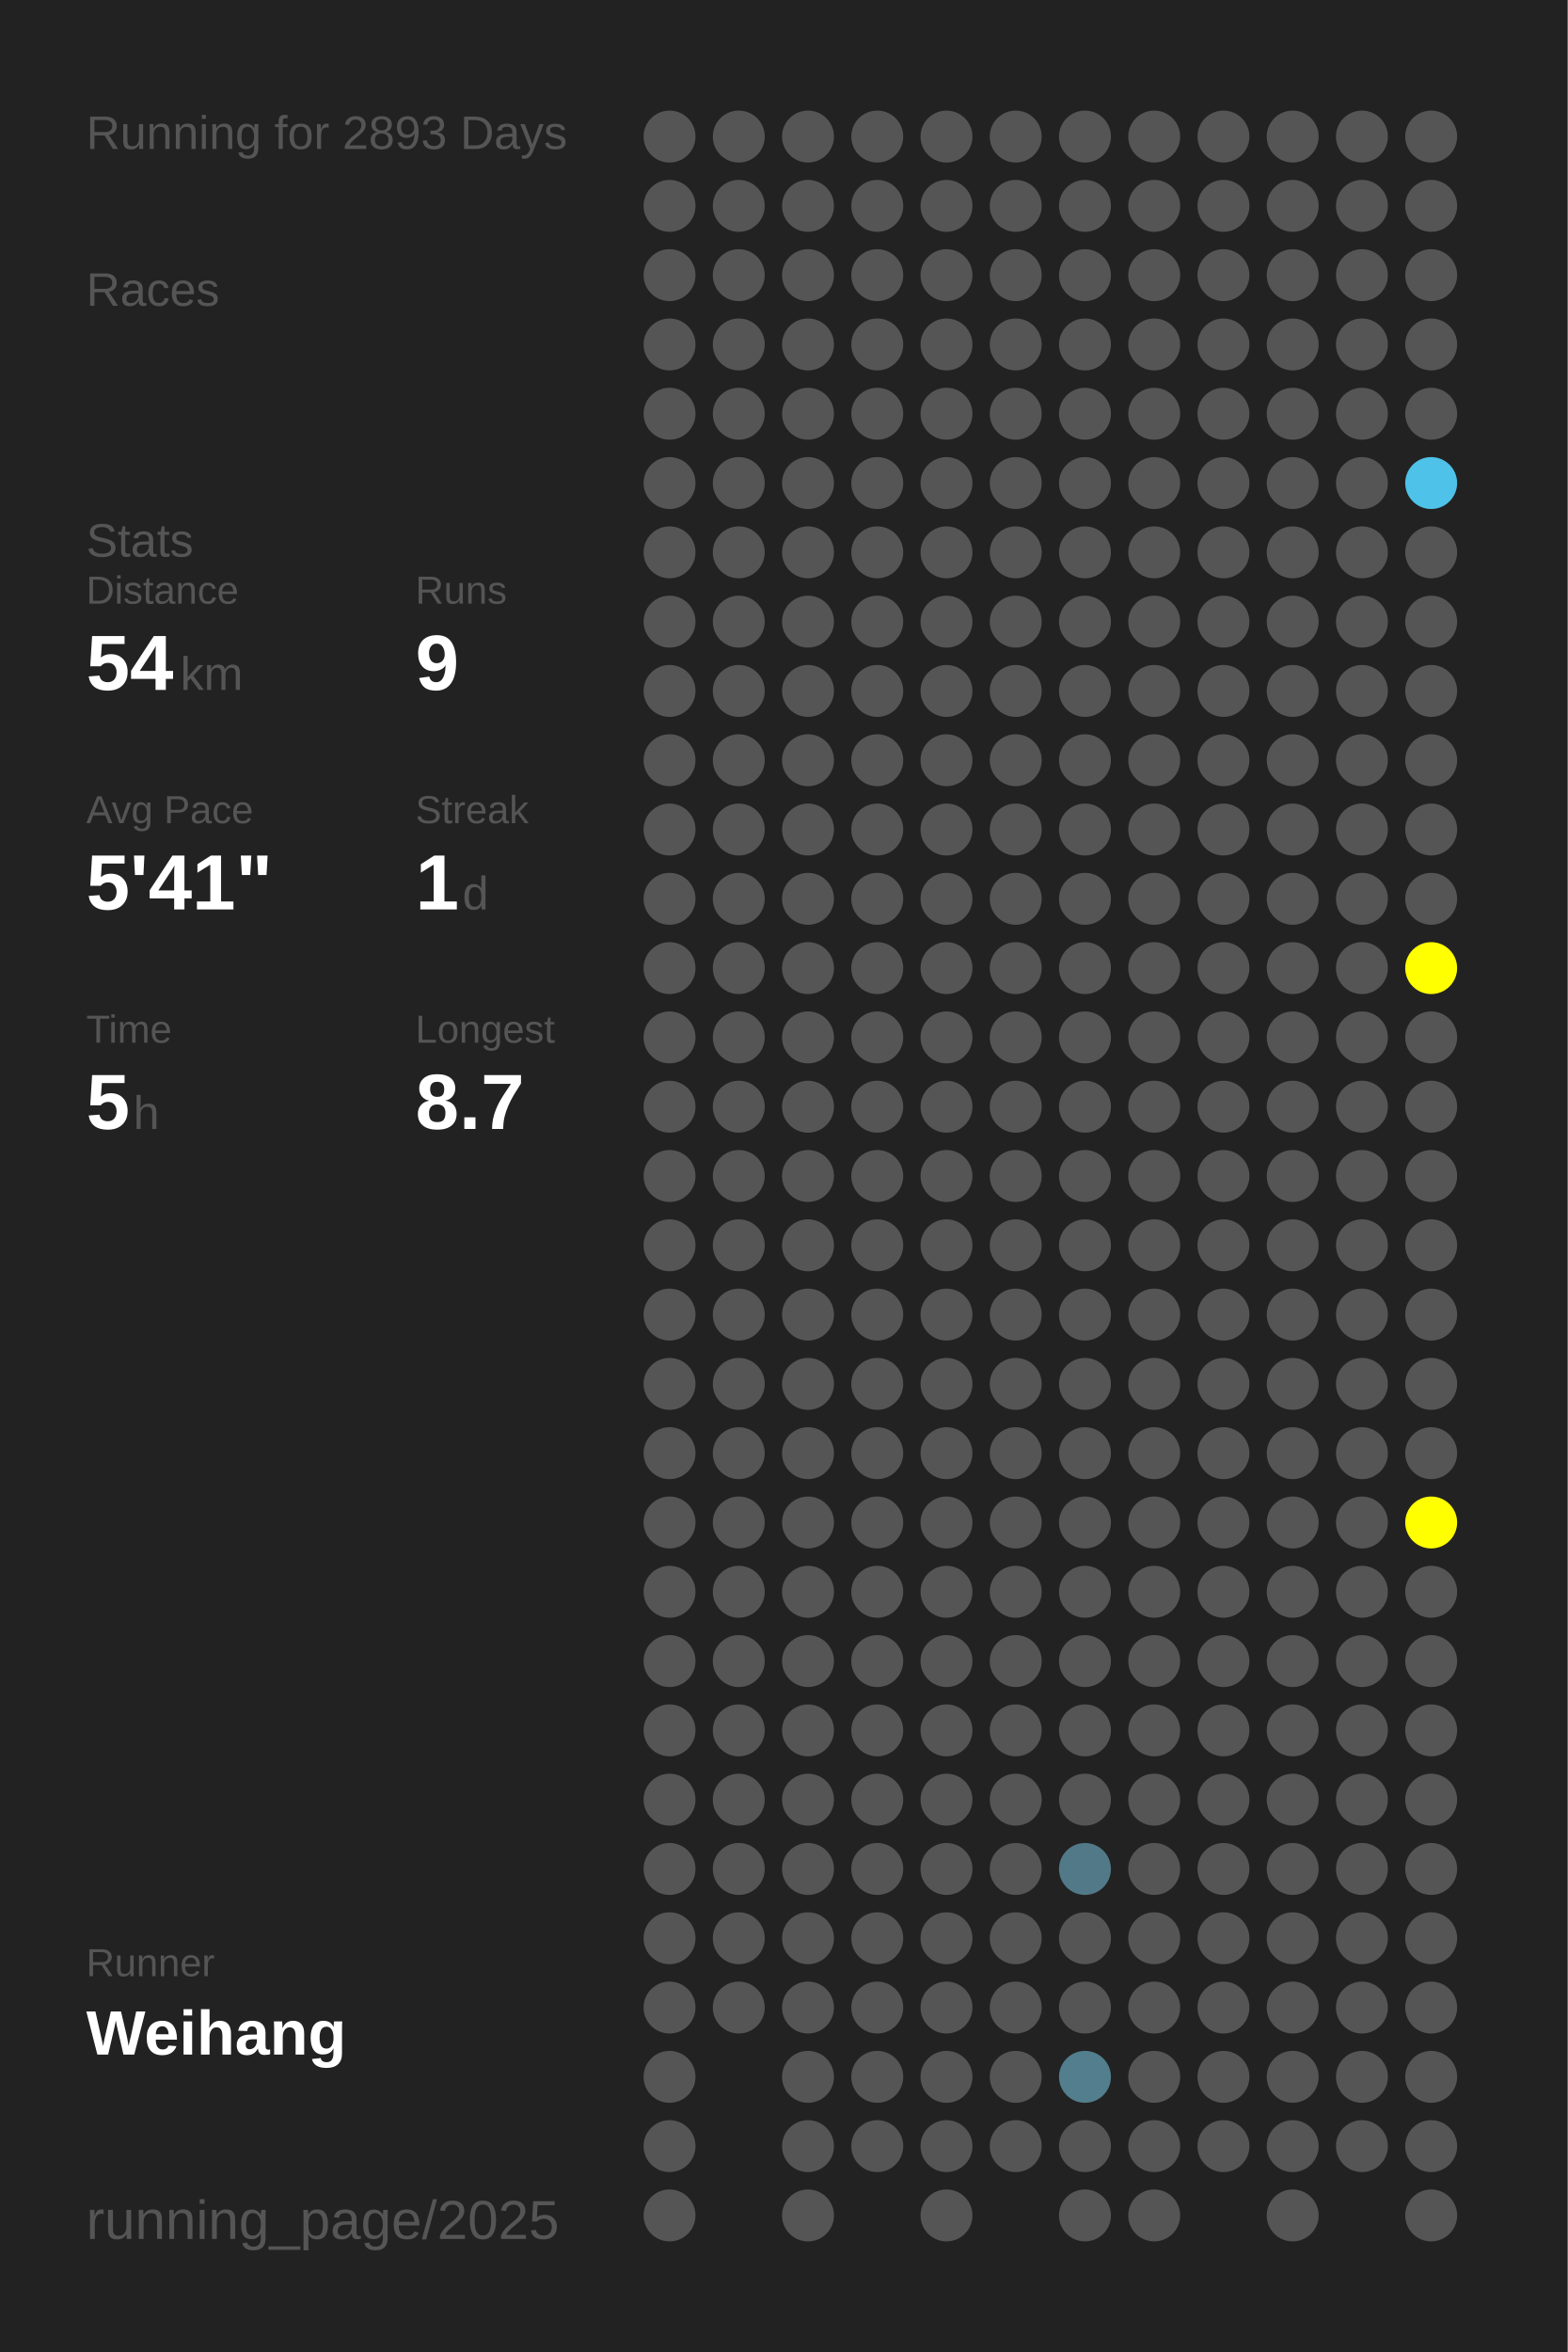
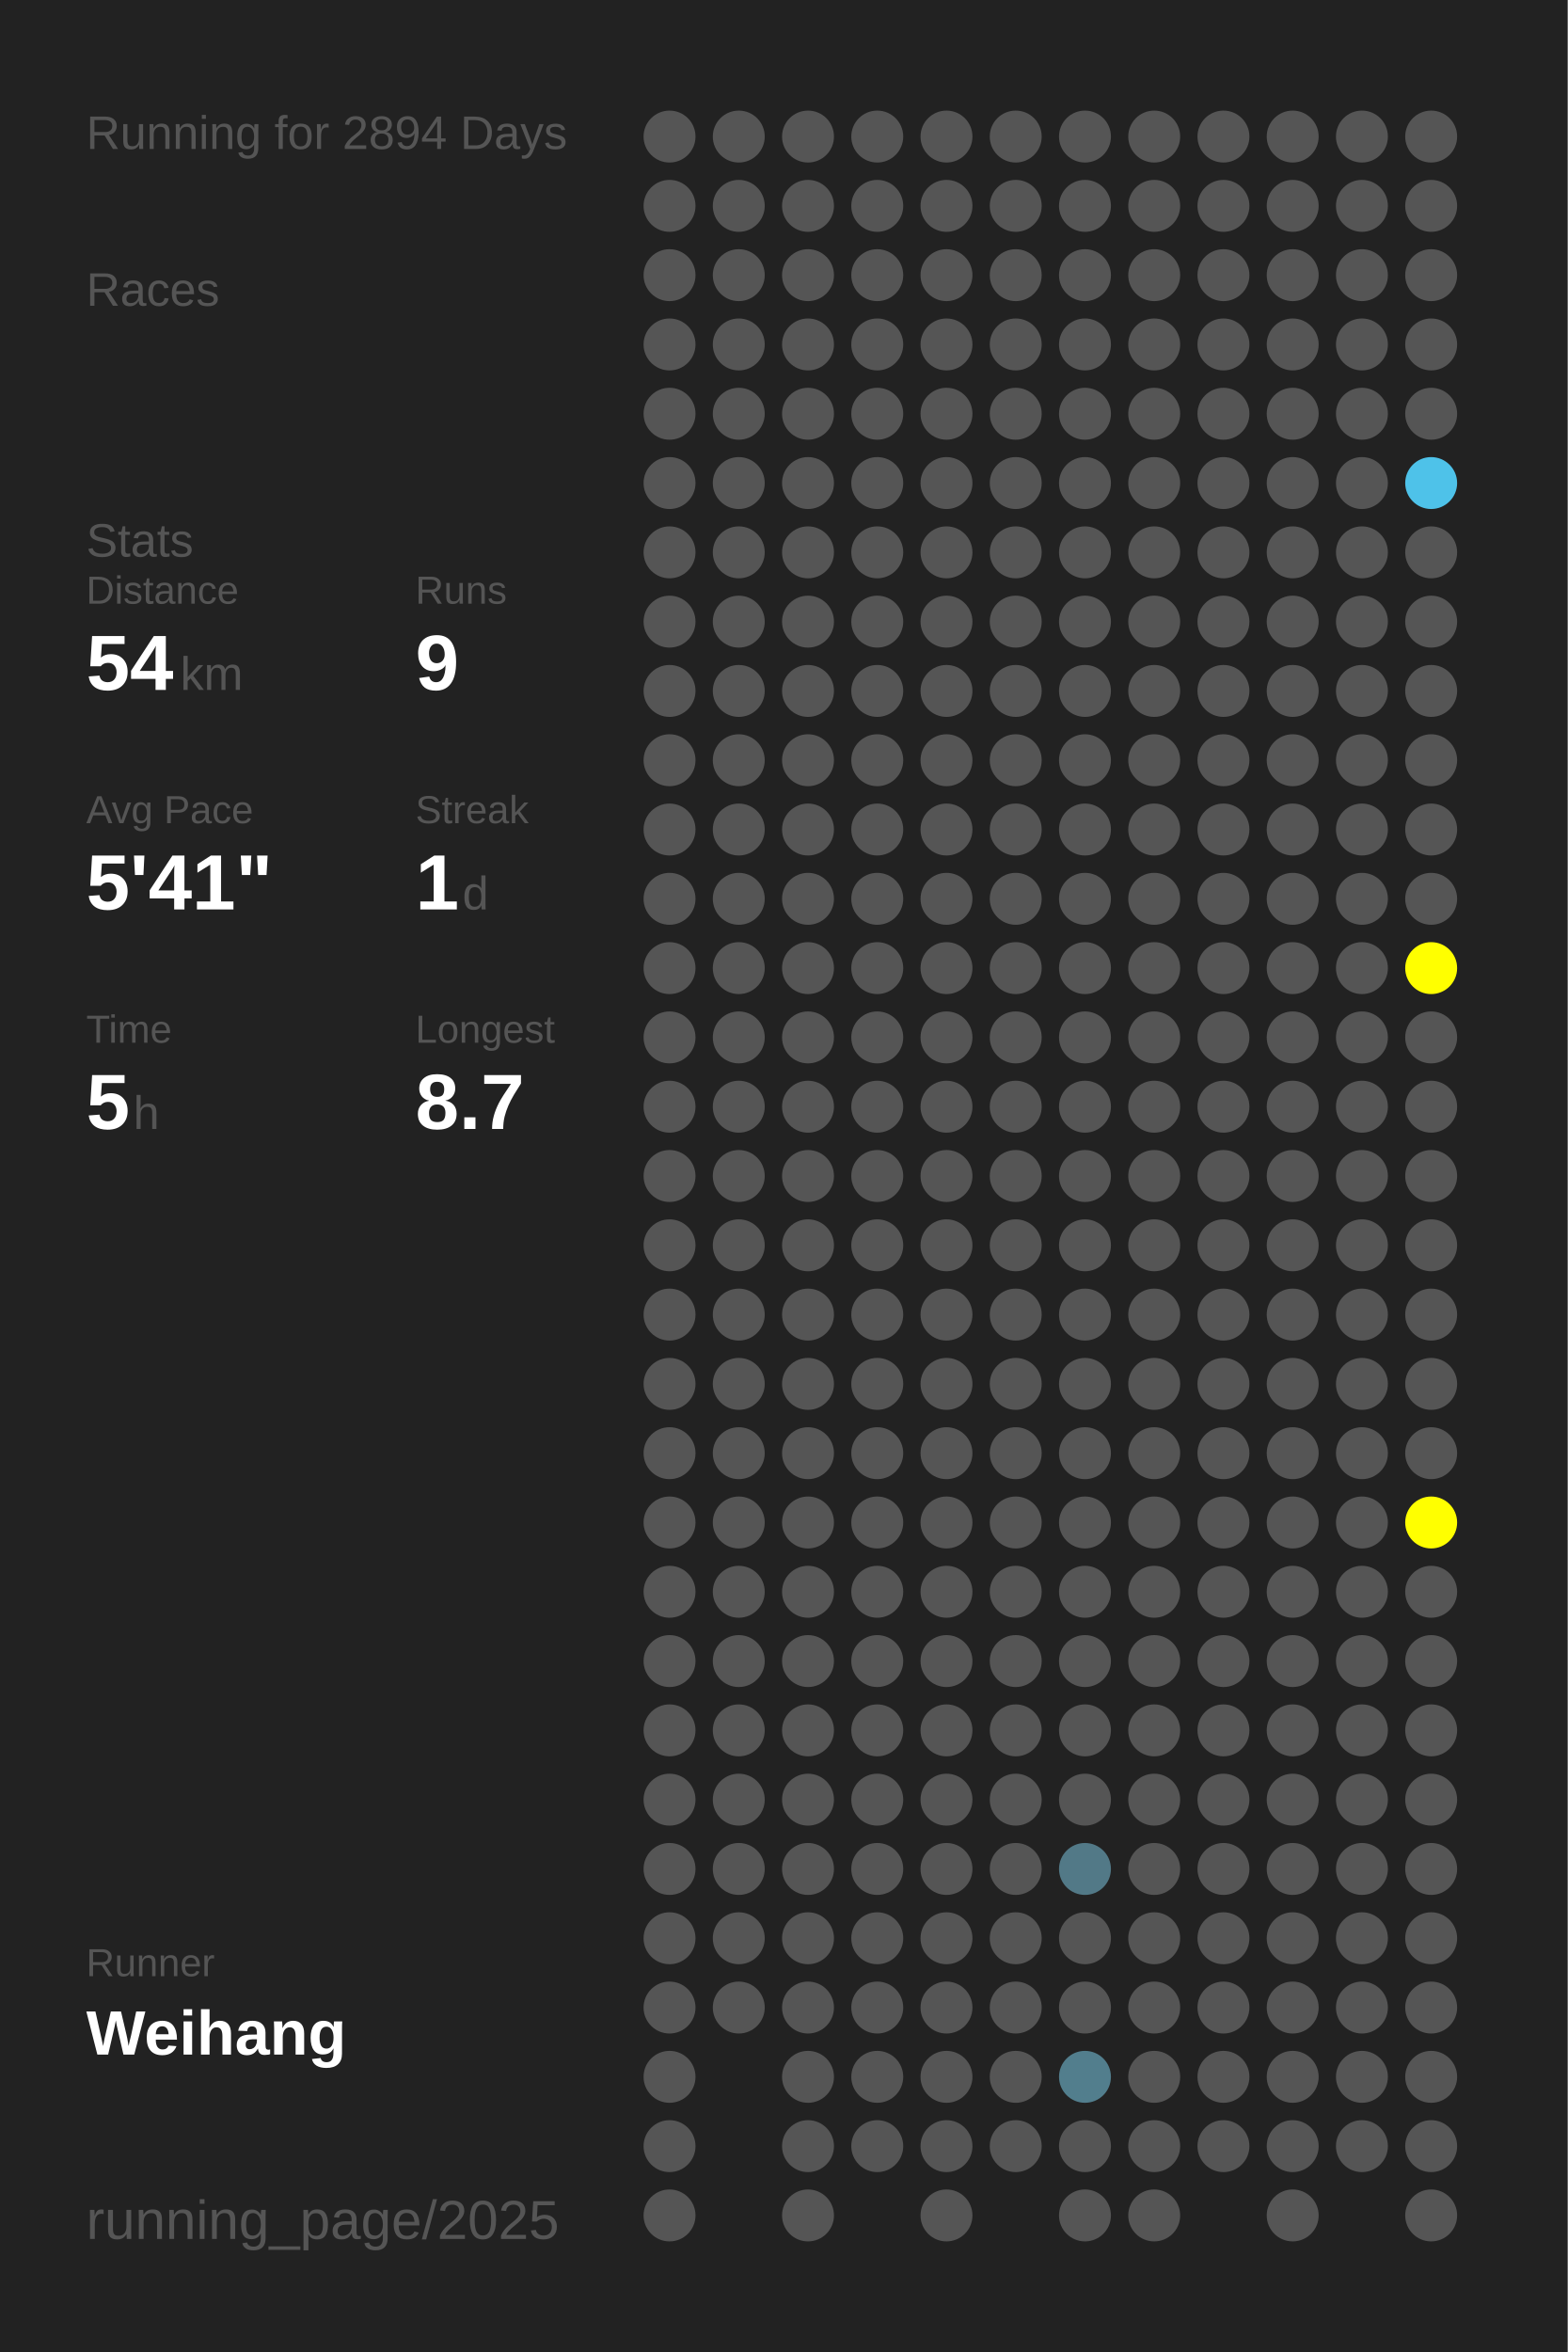
<svg xmlns="http://www.w3.org/2000/svg" baseProfile="full" height="300mm" version="1.1" viewBox="0,0,200,300" width="200mm">
  <defs />
  <rect fill="#222222" height="300" width="200" x="0" y="0" />
-   <text fill="#555555" style="font-size:6px; font-family:Arial;" x="11" y="19">Running for 2893 Days</text>
+   <text fill="#555555" style="font-size:6px; font-family:Arial;" x="11" y="19">Running for 2894 Days</text>
  <text fill="#555555" style="font-size:6px; font-family:Arial;" x="11" y="39">Races</text>
  <text fill="#555555" style="font-size:6px; font-family:Arial;" x="11" y="71">Stats</text>
  <text fill="#555555" style="font-size:5px; font-family:Arial;" x="11" y="77">Distance</text>
  <text fill="#FFFFFF" style="font-size:10px; font-family:Arial; font-weight:bold;" x="11" y="88">54</text>
  <text fill="#555555" style="font-size:6px; font-family:Arial;" x="23" y="88">km</text>
  <text fill="#555555" style="font-size:5px; font-family:Arial;" x="53" y="77">Runs</text>
  <text fill="#FFFFFF" style="font-size:10px; font-family:Arial; font-weight:bold;" x="53" y="88">9</text>
  <text fill="#555555" style="font-size:5px; font-family:Arial;" x="11" y="105">Avg Pace</text>
  <text fill="#FFFFFF" style="font-size:10px; font-family:Arial; font-weight:bold;" x="11" y="116">5'41"</text>
  <text fill="#555555" style="font-size:5px; font-family:Arial;" x="53" y="105">Streak</text>
  <text fill="#FFFFFF" style="font-size:10px; font-family:Arial; font-weight:bold;" x="53" y="116">1</text>
  <text fill="#555555" style="font-size:6px; font-family:Arial;" x="59" y="116">d</text>
  <text fill="#555555" style="font-size:5px; font-family:Arial;" x="11" y="133">Time</text>
  <text fill="#FFFFFF" style="font-size:10px; font-family:Arial; font-weight:bold;" x="11" y="144">5</text>
  <text fill="#555555" style="font-size:6px; font-family:Arial;" x="17" y="144">h</text>
  <text fill="#555555" style="font-size:5px; font-family:Arial;" x="53" y="133">Longest</text>
  <text fill="#FFFFFF" style="font-size:10px; font-family:Arial; font-weight:bold;" x="53" y="144">8.7</text>
  <text fill="#555555" style="font-size:5px; font-family:Arial;" x="11" y="252.065">Runner</text>
  <text fill="#FFFFFF" style="font-size:8px; font-family:Arial; font-weight:bold;" x="11" y="262.065">Weihang</text>
  <text fill="#555555" style="font-size:7px; font-family:Arial;" x="11" y="285.581">running_page/2025</text>
  <circle cx="85.417" cy="17.419" fill="#555555" r="3.312" />
  <circle cx="85.417" cy="26.258" fill="#555555" r="3.312" />
  <circle cx="85.417" cy="35.097" fill="#555555" r="3.312" />
  <circle cx="85.417" cy="43.935" fill="#555555" r="3.312" />
  <circle cx="85.417" cy="52.774" fill="#555555" r="3.312" />
  <circle cx="85.417" cy="61.613" fill="#555555" r="3.312" />
  <circle cx="85.417" cy="70.452" fill="#555555" r="3.312" />
  <circle cx="85.417" cy="79.29" fill="#555555" r="3.312" />
  <circle cx="85.417" cy="88.129" fill="#555555" r="3.312" />
  <circle cx="85.417" cy="96.968" fill="#555555" r="3.312" />
  <circle cx="85.417" cy="105.806" fill="#555555" r="3.312" />
  <circle cx="85.417" cy="114.645" fill="#555555" r="3.312" />
  <circle cx="85.417" cy="123.484" fill="#555555" r="3.312" />
  <circle cx="85.417" cy="132.323" fill="#555555" r="3.312" />
  <circle cx="85.417" cy="141.161" fill="#555555" r="3.312" />
  <circle cx="85.417" cy="150" fill="#555555" r="3.312" />
  <circle cx="85.417" cy="158.839" fill="#555555" r="3.312" />
  <circle cx="85.417" cy="167.677" fill="#555555" r="3.312" />
  <circle cx="85.417" cy="176.516" fill="#555555" r="3.312" />
  <circle cx="85.417" cy="185.355" fill="#555555" r="3.312" />
  <circle cx="85.417" cy="194.194" fill="#555555" r="3.312" />
  <circle cx="85.417" cy="203.032" fill="#555555" r="3.312" />
  <circle cx="85.417" cy="211.871" fill="#555555" r="3.312" />
  <circle cx="85.417" cy="220.71" fill="#555555" r="3.312" />
  <circle cx="85.417" cy="229.548" fill="#555555" r="3.312" />
  <circle cx="85.417" cy="238.387" fill="#555555" r="3.312" />
  <circle cx="85.417" cy="247.226" fill="#555555" r="3.312" />
  <circle cx="85.417" cy="256.065" fill="#555555" r="3.312" />
  <circle cx="85.417" cy="264.903" fill="#555555" r="3.312" />
  <circle cx="85.417" cy="273.742" fill="#555555" r="3.312" />
  <circle cx="85.417" cy="282.581" fill="#555555" r="3.312" />
  <circle cx="94.25" cy="17.419" fill="#555555" r="3.312" />
  <circle cx="94.25" cy="26.258" fill="#555555" r="3.312" />
  <circle cx="94.25" cy="35.097" fill="#555555" r="3.312" />
  <circle cx="94.25" cy="43.935" fill="#555555" r="3.312" />
  <circle cx="94.25" cy="52.774" fill="#555555" r="3.312" />
  <circle cx="94.25" cy="61.613" fill="#555555" r="3.312" />
  <circle cx="94.25" cy="70.452" fill="#555555" r="3.312" />
  <circle cx="94.25" cy="79.29" fill="#555555" r="3.312" />
  <circle cx="94.25" cy="88.129" fill="#555555" r="3.312" />
  <circle cx="94.25" cy="96.968" fill="#555555" r="3.312" />
  <circle cx="94.25" cy="105.806" fill="#555555" r="3.312" />
  <circle cx="94.25" cy="114.645" fill="#555555" r="3.312" />
  <circle cx="94.25" cy="123.484" fill="#555555" r="3.312" />
  <circle cx="94.25" cy="132.323" fill="#555555" r="3.312" />
  <circle cx="94.25" cy="141.161" fill="#555555" r="3.312" />
  <circle cx="94.25" cy="150" fill="#555555" r="3.312" />
  <circle cx="94.25" cy="158.839" fill="#555555" r="3.312" />
  <circle cx="94.25" cy="167.677" fill="#555555" r="3.312" />
  <circle cx="94.25" cy="176.516" fill="#555555" r="3.312" />
  <circle cx="94.25" cy="185.355" fill="#555555" r="3.312" />
  <circle cx="94.25" cy="194.194" fill="#555555" r="3.312" />
  <circle cx="94.25" cy="203.032" fill="#555555" r="3.312" />
  <circle cx="94.25" cy="211.871" fill="#555555" r="3.312" />
  <circle cx="94.25" cy="220.71" fill="#555555" r="3.312" />
  <circle cx="94.25" cy="229.548" fill="#555555" r="3.312" />
  <circle cx="94.25" cy="238.387" fill="#555555" r="3.312" />
  <circle cx="94.25" cy="247.226" fill="#555555" r="3.312" />
  <circle cx="94.25" cy="256.065" fill="#555555" r="3.312" />
  <circle cx="103.083" cy="17.419" fill="#555555" r="3.312" />
  <circle cx="103.083" cy="26.258" fill="#555555" r="3.312" />
  <circle cx="103.083" cy="35.097" fill="#555555" r="3.312" />
  <circle cx="103.083" cy="43.935" fill="#555555" r="3.312" />
  <circle cx="103.083" cy="52.774" fill="#555555" r="3.312" />
  <circle cx="103.083" cy="61.613" fill="#555555" r="3.312" />
  <circle cx="103.083" cy="70.452" fill="#555555" r="3.312" />
  <circle cx="103.083" cy="79.29" fill="#555555" r="3.312" />
  <circle cx="103.083" cy="88.129" fill="#555555" r="3.312" />
  <circle cx="103.083" cy="96.968" fill="#555555" r="3.312" />
  <circle cx="103.083" cy="105.806" fill="#555555" r="3.312" />
  <circle cx="103.083" cy="114.645" fill="#555555" r="3.312" />
  <circle cx="103.083" cy="123.484" fill="#555555" r="3.312" />
  <circle cx="103.083" cy="132.323" fill="#555555" r="3.312" />
  <circle cx="103.083" cy="141.161" fill="#555555" r="3.312" />
  <circle cx="103.083" cy="150" fill="#555555" r="3.312" />
  <circle cx="103.083" cy="158.839" fill="#555555" r="3.312" />
  <circle cx="103.083" cy="167.677" fill="#555555" r="3.312" />
  <circle cx="103.083" cy="176.516" fill="#555555" r="3.312" />
  <circle cx="103.083" cy="185.355" fill="#555555" r="3.312" />
  <circle cx="103.083" cy="194.194" fill="#555555" r="3.312" />
  <circle cx="103.083" cy="203.032" fill="#555555" r="3.312" />
  <circle cx="103.083" cy="211.871" fill="#555555" r="3.312" />
  <circle cx="103.083" cy="220.71" fill="#555555" r="3.312" />
  <circle cx="103.083" cy="229.548" fill="#555555" r="3.312" />
  <circle cx="103.083" cy="238.387" fill="#555555" r="3.312" />
  <circle cx="103.083" cy="247.226" fill="#555555" r="3.312" />
  <circle cx="103.083" cy="256.065" fill="#555555" r="3.312" />
  <circle cx="103.083" cy="264.903" fill="#555555" r="3.312" />
  <circle cx="103.083" cy="273.742" fill="#555555" r="3.312" />
  <circle cx="103.083" cy="282.581" fill="#555555" r="3.312" />
  <circle cx="111.917" cy="17.419" fill="#555555" r="3.312" />
  <circle cx="111.917" cy="26.258" fill="#555555" r="3.312" />
  <circle cx="111.917" cy="35.097" fill="#555555" r="3.312" />
  <circle cx="111.917" cy="43.935" fill="#555555" r="3.312" />
  <circle cx="111.917" cy="52.774" fill="#555555" r="3.312" />
  <circle cx="111.917" cy="61.613" fill="#555555" r="3.312" />
  <circle cx="111.917" cy="70.452" fill="#555555" r="3.312" />
  <circle cx="111.917" cy="79.29" fill="#555555" r="3.312" />
  <circle cx="111.917" cy="88.129" fill="#555555" r="3.312" />
  <circle cx="111.917" cy="96.968" fill="#555555" r="3.312" />
  <circle cx="111.917" cy="105.806" fill="#555555" r="3.312" />
  <circle cx="111.917" cy="114.645" fill="#555555" r="3.312" />
  <circle cx="111.917" cy="123.484" fill="#555555" r="3.312" />
  <circle cx="111.917" cy="132.323" fill="#555555" r="3.312" />
  <circle cx="111.917" cy="141.161" fill="#555555" r="3.312" />
  <circle cx="111.917" cy="150" fill="#555555" r="3.312" />
  <circle cx="111.917" cy="158.839" fill="#555555" r="3.312" />
  <circle cx="111.917" cy="167.677" fill="#555555" r="3.312" />
  <circle cx="111.917" cy="176.516" fill="#555555" r="3.312" />
  <circle cx="111.917" cy="185.355" fill="#555555" r="3.312" />
  <circle cx="111.917" cy="194.194" fill="#555555" r="3.312" />
  <circle cx="111.917" cy="203.032" fill="#555555" r="3.312" />
  <circle cx="111.917" cy="211.871" fill="#555555" r="3.312" />
  <circle cx="111.917" cy="220.71" fill="#555555" r="3.312" />
  <circle cx="111.917" cy="229.548" fill="#555555" r="3.312" />
  <circle cx="111.917" cy="238.387" fill="#555555" r="3.312" />
  <circle cx="111.917" cy="247.226" fill="#555555" r="3.312" />
  <circle cx="111.917" cy="256.065" fill="#555555" r="3.312" />
  <circle cx="111.917" cy="264.903" fill="#555555" r="3.312" />
  <circle cx="111.917" cy="273.742" fill="#555555" r="3.312" />
  <circle cx="120.75" cy="17.419" fill="#555555" r="3.312" />
  <circle cx="120.75" cy="26.258" fill="#555555" r="3.312" />
  <circle cx="120.75" cy="35.097" fill="#555555" r="3.312" />
  <circle cx="120.75" cy="43.935" fill="#555555" r="3.312" />
  <circle cx="120.75" cy="52.774" fill="#555555" r="3.312" />
  <circle cx="120.75" cy="61.613" fill="#555555" r="3.312" />
  <circle cx="120.75" cy="70.452" fill="#555555" r="3.312" />
  <circle cx="120.75" cy="79.29" fill="#555555" r="3.312" />
  <circle cx="120.75" cy="88.129" fill="#555555" r="3.312" />
  <circle cx="120.75" cy="96.968" fill="#555555" r="3.312" />
  <circle cx="120.75" cy="105.806" fill="#555555" r="3.312" />
  <circle cx="120.75" cy="114.645" fill="#555555" r="3.312" />
  <circle cx="120.75" cy="123.484" fill="#555555" r="3.312" />
  <circle cx="120.75" cy="132.323" fill="#555555" r="3.312" />
  <circle cx="120.75" cy="141.161" fill="#555555" r="3.312" />
  <circle cx="120.75" cy="150" fill="#555555" r="3.312" />
  <circle cx="120.75" cy="158.839" fill="#555555" r="3.312" />
  <circle cx="120.75" cy="167.677" fill="#555555" r="3.312" />
  <circle cx="120.75" cy="176.516" fill="#555555" r="3.312" />
  <circle cx="120.75" cy="185.355" fill="#555555" r="3.312" />
  <circle cx="120.75" cy="194.194" fill="#555555" r="3.312" />
  <circle cx="120.75" cy="203.032" fill="#555555" r="3.312" />
  <circle cx="120.75" cy="211.871" fill="#555555" r="3.312" />
  <circle cx="120.75" cy="220.71" fill="#555555" r="3.312" />
  <circle cx="120.75" cy="229.548" fill="#555555" r="3.312" />
  <circle cx="120.75" cy="238.387" fill="#555555" r="3.312" />
  <circle cx="120.75" cy="247.226" fill="#555555" r="3.312" />
  <circle cx="120.75" cy="256.065" fill="#555555" r="3.312" />
  <circle cx="120.75" cy="264.903" fill="#555555" r="3.312" />
  <circle cx="120.75" cy="273.742" fill="#555555" r="3.312" />
  <circle cx="120.75" cy="282.581" fill="#555555" r="3.312" />
  <circle cx="129.583" cy="17.419" fill="#555555" r="3.312" />
  <circle cx="129.583" cy="26.258" fill="#555555" r="3.312" />
  <circle cx="129.583" cy="35.097" fill="#555555" r="3.312" />
  <circle cx="129.583" cy="43.935" fill="#555555" r="3.312" />
  <circle cx="129.583" cy="52.774" fill="#555555" r="3.312" />
  <circle cx="129.583" cy="61.613" fill="#555555" r="3.312" />
  <circle cx="129.583" cy="70.452" fill="#555555" r="3.312" />
  <circle cx="129.583" cy="79.29" fill="#555555" r="3.312" />
  <circle cx="129.583" cy="88.129" fill="#555555" r="3.312" />
  <circle cx="129.583" cy="96.968" fill="#555555" r="3.312" />
  <circle cx="129.583" cy="105.806" fill="#555555" r="3.312" />
  <circle cx="129.583" cy="114.645" fill="#555555" r="3.312" />
  <circle cx="129.583" cy="123.484" fill="#555555" r="3.312" />
  <circle cx="129.583" cy="132.323" fill="#555555" r="3.312" />
  <circle cx="129.583" cy="141.161" fill="#555555" r="3.312" />
  <circle cx="129.583" cy="150" fill="#555555" r="3.312" />
  <circle cx="129.583" cy="158.839" fill="#555555" r="3.312" />
  <circle cx="129.583" cy="167.677" fill="#555555" r="3.312" />
  <circle cx="129.583" cy="176.516" fill="#555555" r="3.312" />
  <circle cx="129.583" cy="185.355" fill="#555555" r="3.312" />
  <circle cx="129.583" cy="194.194" fill="#555555" r="3.312" />
  <circle cx="129.583" cy="203.032" fill="#555555" r="3.312" />
  <circle cx="129.583" cy="211.871" fill="#555555" r="3.312" />
  <circle cx="129.583" cy="220.71" fill="#555555" r="3.312" />
  <circle cx="129.583" cy="229.548" fill="#555555" r="3.312" />
  <circle cx="129.583" cy="238.387" fill="#555555" r="3.312" />
  <circle cx="129.583" cy="247.226" fill="#555555" r="3.312" />
  <circle cx="129.583" cy="256.065" fill="#555555" r="3.312" />
  <circle cx="129.583" cy="264.903" fill="#555555" r="3.312" />
  <circle cx="129.583" cy="273.742" fill="#555555" r="3.312" />
  <circle cx="138.417" cy="17.419" fill="#555555" r="3.312" />
  <circle cx="138.417" cy="26.258" fill="#555555" r="3.312" />
  <circle cx="138.417" cy="35.097" fill="#555555" r="3.312" />
  <circle cx="138.417" cy="43.935" fill="#555555" r="3.312" />
  <circle cx="138.417" cy="52.774" fill="#555555" r="3.312" />
  <circle cx="138.417" cy="61.613" fill="#555555" r="3.312" />
  <circle cx="138.417" cy="70.452" fill="#555555" r="3.312" />
  <circle cx="138.417" cy="79.29" fill="#555555" r="3.312" />
  <circle cx="138.417" cy="88.129" fill="#555555" r="3.312" />
  <circle cx="138.417" cy="96.968" fill="#555555" r="3.312" />
  <circle cx="138.417" cy="105.806" fill="#555555" r="3.312" />
  <circle cx="138.417" cy="114.645" fill="#555555" r="3.312" />
  <circle cx="138.417" cy="123.484" fill="#555555" r="3.312" />
  <circle cx="138.417" cy="132.323" fill="#555555" r="3.312" />
  <circle cx="138.417" cy="141.161" fill="#555555" r="3.312" />
  <circle cx="138.417" cy="150" fill="#555555" r="3.312" />
  <circle cx="138.417" cy="158.839" fill="#555555" r="3.312" />
  <circle cx="138.417" cy="167.677" fill="#555555" r="3.312" />
  <circle cx="138.417" cy="176.516" fill="#555555" r="3.312" />
  <circle cx="138.417" cy="185.355" fill="#555555" r="3.312" />
  <circle cx="138.417" cy="194.194" fill="#555555" r="3.312" />
  <circle cx="138.417" cy="203.032" fill="#555555" r="3.312" />
  <circle cx="138.417" cy="211.871" fill="#555555" r="3.312" />
  <circle cx="138.417" cy="220.71" fill="#555555" r="3.312" />
  <circle cx="138.417" cy="229.548" fill="#555555" r="3.312" />
  <circle cx="138.417" cy="238.387" fill="#527987" r="3.312" />
  <circle cx="138.417" cy="247.226" fill="#555555" r="3.312" />
  <circle cx="138.417" cy="256.065" fill="#555555" r="3.312" />
  <circle cx="138.417" cy="264.903" fill="#527e8d" r="3.312" />
  <circle cx="138.417" cy="273.742" fill="#555555" r="3.312" />
  <circle cx="138.417" cy="282.581" fill="#555555" r="3.312" />
  <circle cx="147.25" cy="17.419" fill="#555555" r="3.312" />
  <circle cx="147.25" cy="26.258" fill="#555555" r="3.312" />
  <circle cx="147.25" cy="35.097" fill="#555555" r="3.312" />
  <circle cx="147.25" cy="43.935" fill="#555555" r="3.312" />
  <circle cx="147.25" cy="52.774" fill="#555555" r="3.312" />
  <circle cx="147.25" cy="61.613" fill="#555555" r="3.312" />
  <circle cx="147.25" cy="70.452" fill="#555555" r="3.312" />
  <circle cx="147.25" cy="79.29" fill="#555555" r="3.312" />
  <circle cx="147.25" cy="88.129" fill="#555555" r="3.312" />
  <circle cx="147.25" cy="96.968" fill="#555555" r="3.312" />
  <circle cx="147.25" cy="105.806" fill="#555555" r="3.312" />
  <circle cx="147.25" cy="114.645" fill="#555555" r="3.312" />
  <circle cx="147.25" cy="123.484" fill="#555555" r="3.312" />
  <circle cx="147.25" cy="132.323" fill="#555555" r="3.312" />
  <circle cx="147.25" cy="141.161" fill="#555555" r="3.312" />
  <circle cx="147.25" cy="150" fill="#555555" r="3.312" />
  <circle cx="147.25" cy="158.839" fill="#555555" r="3.312" />
  <circle cx="147.25" cy="167.677" fill="#555555" r="3.312" />
  <circle cx="147.25" cy="176.516" fill="#555555" r="3.312" />
  <circle cx="147.25" cy="185.355" fill="#555555" r="3.312" />
  <circle cx="147.25" cy="194.194" fill="#555555" r="3.312" />
  <circle cx="147.25" cy="203.032" fill="#555555" r="3.312" />
  <circle cx="147.25" cy="211.871" fill="#555555" r="3.312" />
  <circle cx="147.25" cy="220.71" fill="#555555" r="3.312" />
  <circle cx="147.25" cy="229.548" fill="#555555" r="3.312" />
  <circle cx="147.25" cy="238.387" fill="#555555" r="3.312" />
  <circle cx="147.25" cy="247.226" fill="#555555" r="3.312" />
  <circle cx="147.25" cy="256.065" fill="#555555" r="3.312" />
  <circle cx="147.25" cy="264.903" fill="#555555" r="3.312" />
  <circle cx="147.25" cy="273.742" fill="#555555" r="3.312" />
  <circle cx="147.25" cy="282.581" fill="#555555" r="3.312" />
  <circle cx="156.083" cy="17.419" fill="#555555" r="3.312" />
  <circle cx="156.083" cy="26.258" fill="#555555" r="3.312" />
  <circle cx="156.083" cy="35.097" fill="#555555" r="3.312" />
  <circle cx="156.083" cy="43.935" fill="#555555" r="3.312" />
  <circle cx="156.083" cy="52.774" fill="#555555" r="3.312" />
  <circle cx="156.083" cy="61.613" fill="#555555" r="3.312" />
  <circle cx="156.083" cy="70.452" fill="#555555" r="3.312" />
  <circle cx="156.083" cy="79.29" fill="#555555" r="3.312" />
  <circle cx="156.083" cy="88.129" fill="#555555" r="3.312" />
  <circle cx="156.083" cy="96.968" fill="#555555" r="3.312" />
  <circle cx="156.083" cy="105.806" fill="#555555" r="3.312" />
  <circle cx="156.083" cy="114.645" fill="#555555" r="3.312" />
  <circle cx="156.083" cy="123.484" fill="#555555" r="3.312" />
  <circle cx="156.083" cy="132.323" fill="#555555" r="3.312" />
  <circle cx="156.083" cy="141.161" fill="#555555" r="3.312" />
  <circle cx="156.083" cy="150" fill="#555555" r="3.312" />
  <circle cx="156.083" cy="158.839" fill="#555555" r="3.312" />
  <circle cx="156.083" cy="167.677" fill="#555555" r="3.312" />
  <circle cx="156.083" cy="176.516" fill="#555555" r="3.312" />
  <circle cx="156.083" cy="185.355" fill="#555555" r="3.312" />
  <circle cx="156.083" cy="194.194" fill="#555555" r="3.312" />
  <circle cx="156.083" cy="203.032" fill="#555555" r="3.312" />
  <circle cx="156.083" cy="211.871" fill="#555555" r="3.312" />
  <circle cx="156.083" cy="220.71" fill="#555555" r="3.312" />
  <circle cx="156.083" cy="229.548" fill="#555555" r="3.312" />
  <circle cx="156.083" cy="238.387" fill="#555555" r="3.312" />
  <circle cx="156.083" cy="247.226" fill="#555555" r="3.312" />
  <circle cx="156.083" cy="256.065" fill="#555555" r="3.312" />
  <circle cx="156.083" cy="264.903" fill="#555555" r="3.312" />
  <circle cx="156.083" cy="273.742" fill="#555555" r="3.312" />
  <circle cx="164.917" cy="17.419" fill="#555555" r="3.312" />
  <circle cx="164.917" cy="26.258" fill="#555555" r="3.312" />
  <circle cx="164.917" cy="35.097" fill="#555555" r="3.312" />
  <circle cx="164.917" cy="43.935" fill="#555555" r="3.312" />
  <circle cx="164.917" cy="52.774" fill="#555555" r="3.312" />
  <circle cx="164.917" cy="61.613" fill="#555555" r="3.312" />
  <circle cx="164.917" cy="70.452" fill="#555555" r="3.312" />
  <circle cx="164.917" cy="79.29" fill="#555555" r="3.312" />
  <circle cx="164.917" cy="88.129" fill="#555555" r="3.312" />
  <circle cx="164.917" cy="96.968" fill="#555555" r="3.312" />
  <circle cx="164.917" cy="105.806" fill="#555555" r="3.312" />
  <circle cx="164.917" cy="114.645" fill="#555555" r="3.312" />
  <circle cx="164.917" cy="123.484" fill="#555555" r="3.312" />
  <circle cx="164.917" cy="132.323" fill="#555555" r="3.312" />
  <circle cx="164.917" cy="141.161" fill="#555555" r="3.312" />
  <circle cx="164.917" cy="150" fill="#555555" r="3.312" />
  <circle cx="164.917" cy="158.839" fill="#555555" r="3.312" />
  <circle cx="164.917" cy="167.677" fill="#555555" r="3.312" />
  <circle cx="164.917" cy="176.516" fill="#555555" r="3.312" />
  <circle cx="164.917" cy="185.355" fill="#555555" r="3.312" />
  <circle cx="164.917" cy="194.194" fill="#555555" r="3.312" />
  <circle cx="164.917" cy="203.032" fill="#555555" r="3.312" />
  <circle cx="164.917" cy="211.871" fill="#555555" r="3.312" />
  <circle cx="164.917" cy="220.71" fill="#555555" r="3.312" />
  <circle cx="164.917" cy="229.548" fill="#555555" r="3.312" />
  <circle cx="164.917" cy="238.387" fill="#555555" r="3.312" />
  <circle cx="164.917" cy="247.226" fill="#555555" r="3.312" />
  <circle cx="164.917" cy="256.065" fill="#555555" r="3.312" />
  <circle cx="164.917" cy="264.903" fill="#555555" r="3.312" />
  <circle cx="164.917" cy="273.742" fill="#555555" r="3.312" />
  <circle cx="164.917" cy="282.581" fill="#555555" r="3.312" />
  <circle cx="173.75" cy="17.419" fill="#555555" r="3.312" />
  <circle cx="173.75" cy="26.258" fill="#555555" r="3.312" />
  <circle cx="173.75" cy="35.097" fill="#555555" r="3.312" />
  <circle cx="173.75" cy="43.935" fill="#555555" r="3.312" />
  <circle cx="173.75" cy="52.774" fill="#555555" r="3.312" />
  <circle cx="173.75" cy="61.613" fill="#555555" r="3.312" />
  <circle cx="173.75" cy="70.452" fill="#555555" r="3.312" />
  <circle cx="173.75" cy="79.29" fill="#555555" r="3.312" />
  <circle cx="173.75" cy="88.129" fill="#555555" r="3.312" />
  <circle cx="173.75" cy="96.968" fill="#555555" r="3.312" />
  <circle cx="173.75" cy="105.806" fill="#555555" r="3.312" />
  <circle cx="173.75" cy="114.645" fill="#555555" r="3.312" />
  <circle cx="173.75" cy="123.484" fill="#555555" r="3.312" />
  <circle cx="173.75" cy="132.323" fill="#555555" r="3.312" />
  <circle cx="173.75" cy="141.161" fill="#555555" r="3.312" />
  <circle cx="173.75" cy="150" fill="#555555" r="3.312" />
  <circle cx="173.75" cy="158.839" fill="#555555" r="3.312" />
  <circle cx="173.75" cy="167.677" fill="#555555" r="3.312" />
  <circle cx="173.75" cy="176.516" fill="#555555" r="3.312" />
  <circle cx="173.75" cy="185.355" fill="#555555" r="3.312" />
  <circle cx="173.75" cy="194.194" fill="#555555" r="3.312" />
  <circle cx="173.75" cy="203.032" fill="#555555" r="3.312" />
  <circle cx="173.75" cy="211.871" fill="#555555" r="3.312" />
  <circle cx="173.75" cy="220.71" fill="#555555" r="3.312" />
  <circle cx="173.75" cy="229.548" fill="#555555" r="3.312" />
  <circle cx="173.75" cy="238.387" fill="#555555" r="3.312" />
  <circle cx="173.75" cy="247.226" fill="#555555" r="3.312" />
  <circle cx="173.75" cy="256.065" fill="#555555" r="3.312" />
  <circle cx="173.75" cy="264.903" fill="#555555" r="3.312" />
  <circle cx="173.75" cy="273.742" fill="#555555" r="3.312" />
  <circle cx="182.583" cy="17.419" fill="#555555" r="3.312" />
  <circle cx="182.583" cy="26.258" fill="#555555" r="3.312" />
  <circle cx="182.583" cy="35.097" fill="#555555" r="3.312" />
  <circle cx="182.583" cy="43.935" fill="#555555" r="3.312" />
  <circle cx="182.583" cy="52.774" fill="#555555" r="3.312" />
  <circle cx="182.583" cy="61.613" fill="#4ec2e9" r="3.312" />
  <circle cx="182.583" cy="70.452" fill="#555555" r="3.312" />
  <circle cx="182.583" cy="79.29" fill="#555555" r="3.312" />
  <circle cx="182.583" cy="88.129" fill="#555555" r="3.312" />
  <circle cx="182.583" cy="96.968" fill="#555555" r="3.312" />
  <circle cx="182.583" cy="105.806" fill="#555555" r="3.312" />
  <circle cx="182.583" cy="114.645" fill="#555555" r="3.312" />
  <circle cx="182.583" cy="123.484" fill="#FFFF00" r="3.312" />
  <circle cx="182.583" cy="132.323" fill="#555555" r="3.312" />
  <circle cx="182.583" cy="141.161" fill="#555555" r="3.312" />
  <circle cx="182.583" cy="150" fill="#555555" r="3.312" />
  <circle cx="182.583" cy="158.839" fill="#555555" r="3.312" />
  <circle cx="182.583" cy="167.677" fill="#555555" r="3.312" />
  <circle cx="182.583" cy="176.516" fill="#555555" r="3.312" />
  <circle cx="182.583" cy="185.355" fill="#555555" r="3.312" />
  <circle cx="182.583" cy="194.194" fill="#FFFF00" r="3.312" />
  <circle cx="182.583" cy="203.032" fill="#555555" r="3.312" />
  <circle cx="182.583" cy="211.871" fill="#555555" r="3.312" />
  <circle cx="182.583" cy="220.71" fill="#555555" r="3.312" />
  <circle cx="182.583" cy="229.548" fill="#555555" r="3.312" />
  <circle cx="182.583" cy="238.387" fill="#555555" r="3.312" />
  <circle cx="182.583" cy="247.226" fill="#555555" r="3.312" />
  <circle cx="182.583" cy="256.065" fill="#555555" r="3.312" />
  <circle cx="182.583" cy="264.903" fill="#555555" r="3.312" />
  <circle cx="182.583" cy="273.742" fill="#555555" r="3.312" />
  <circle cx="182.583" cy="282.581" fill="#555555" r="3.312" />
</svg>
